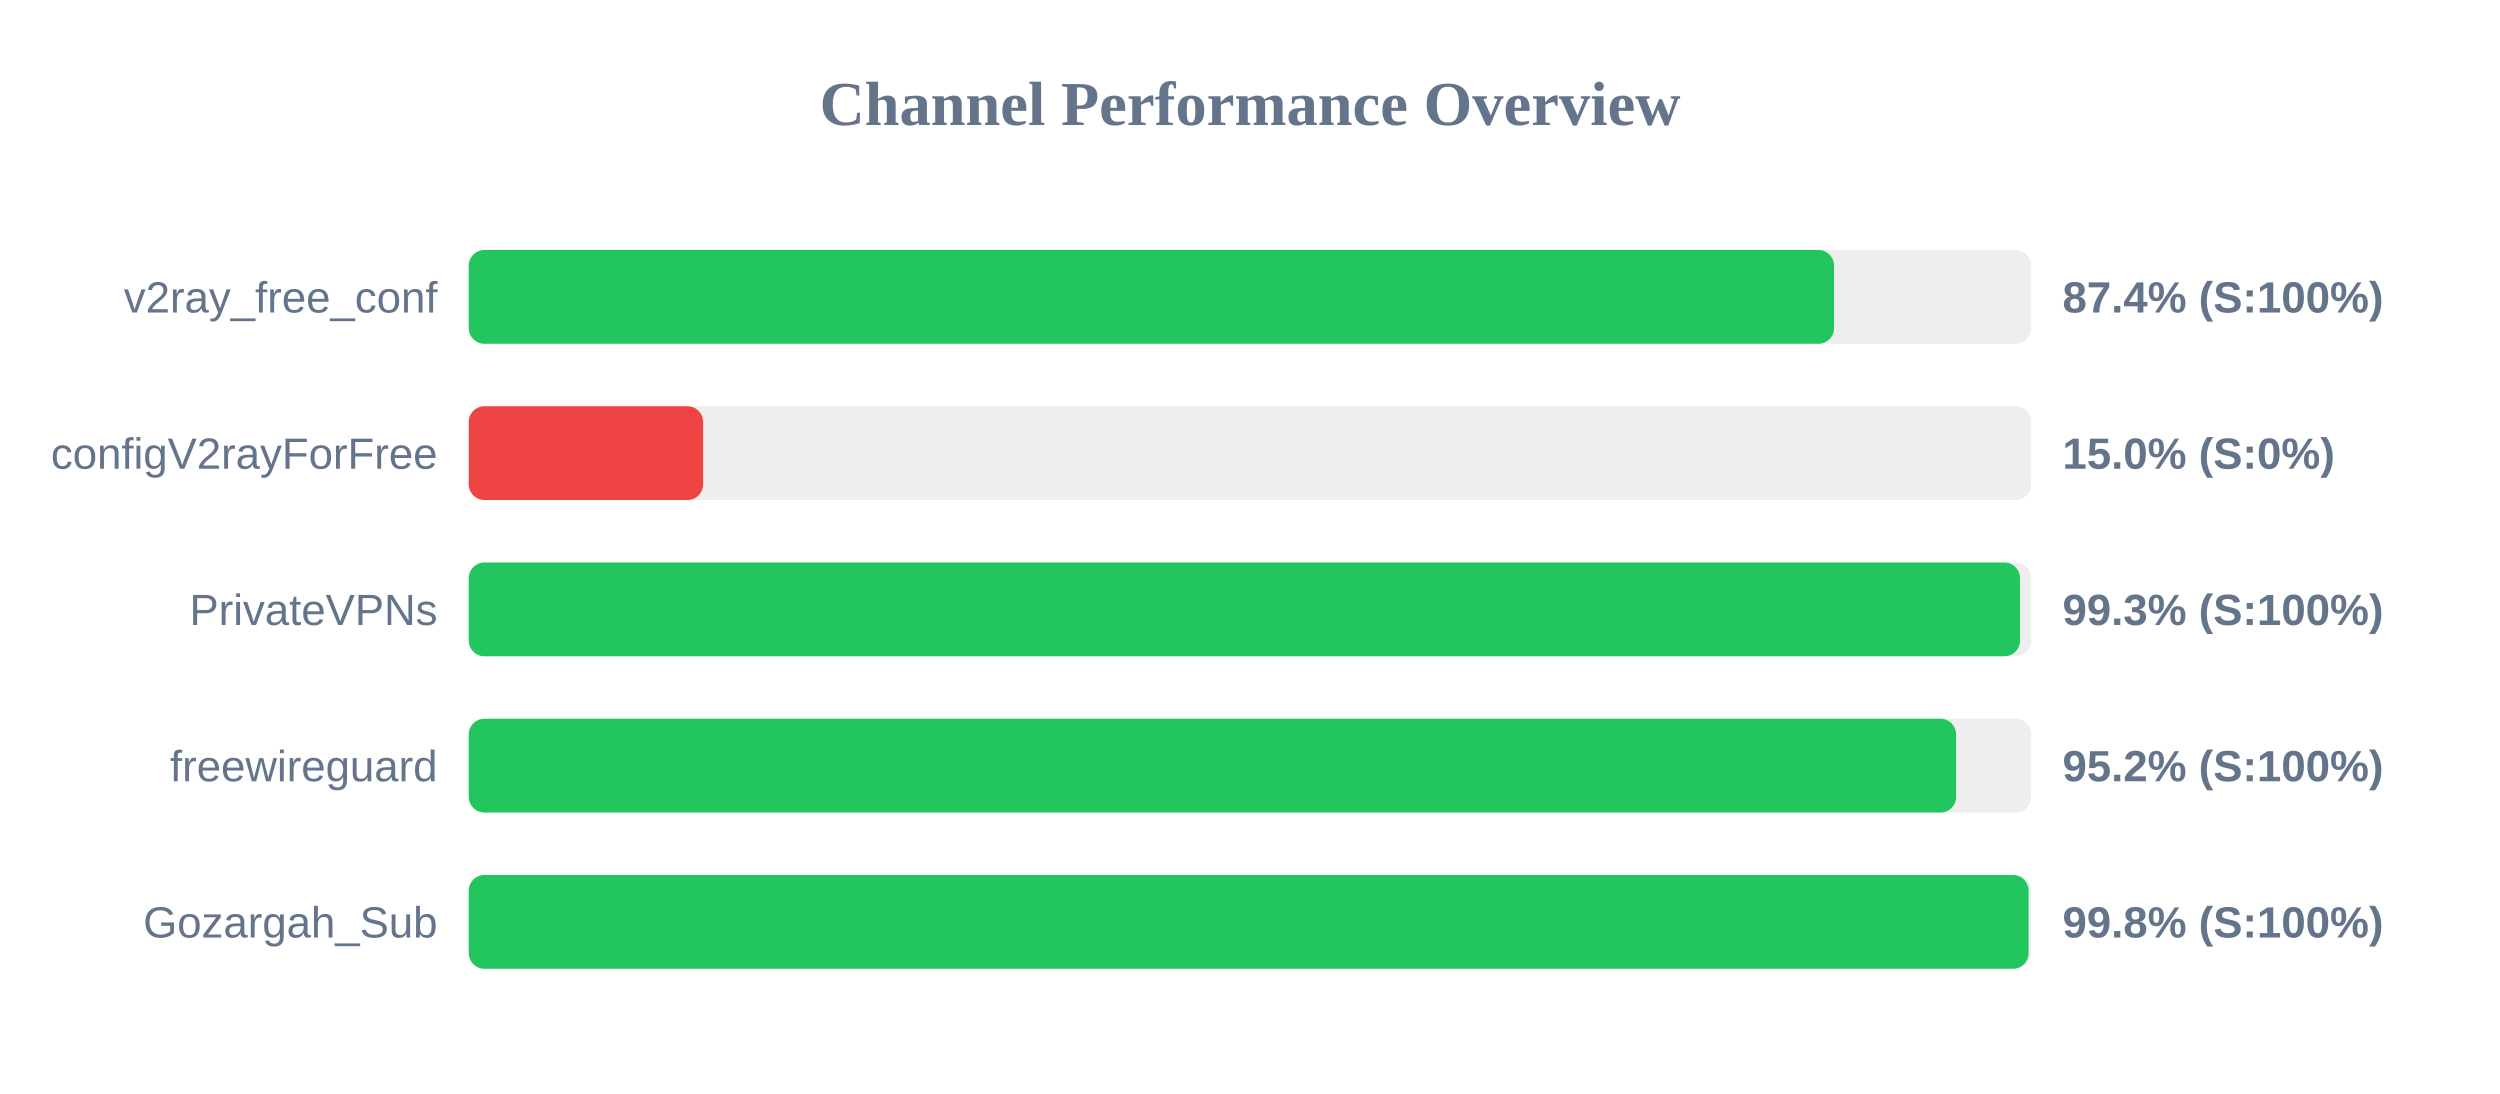
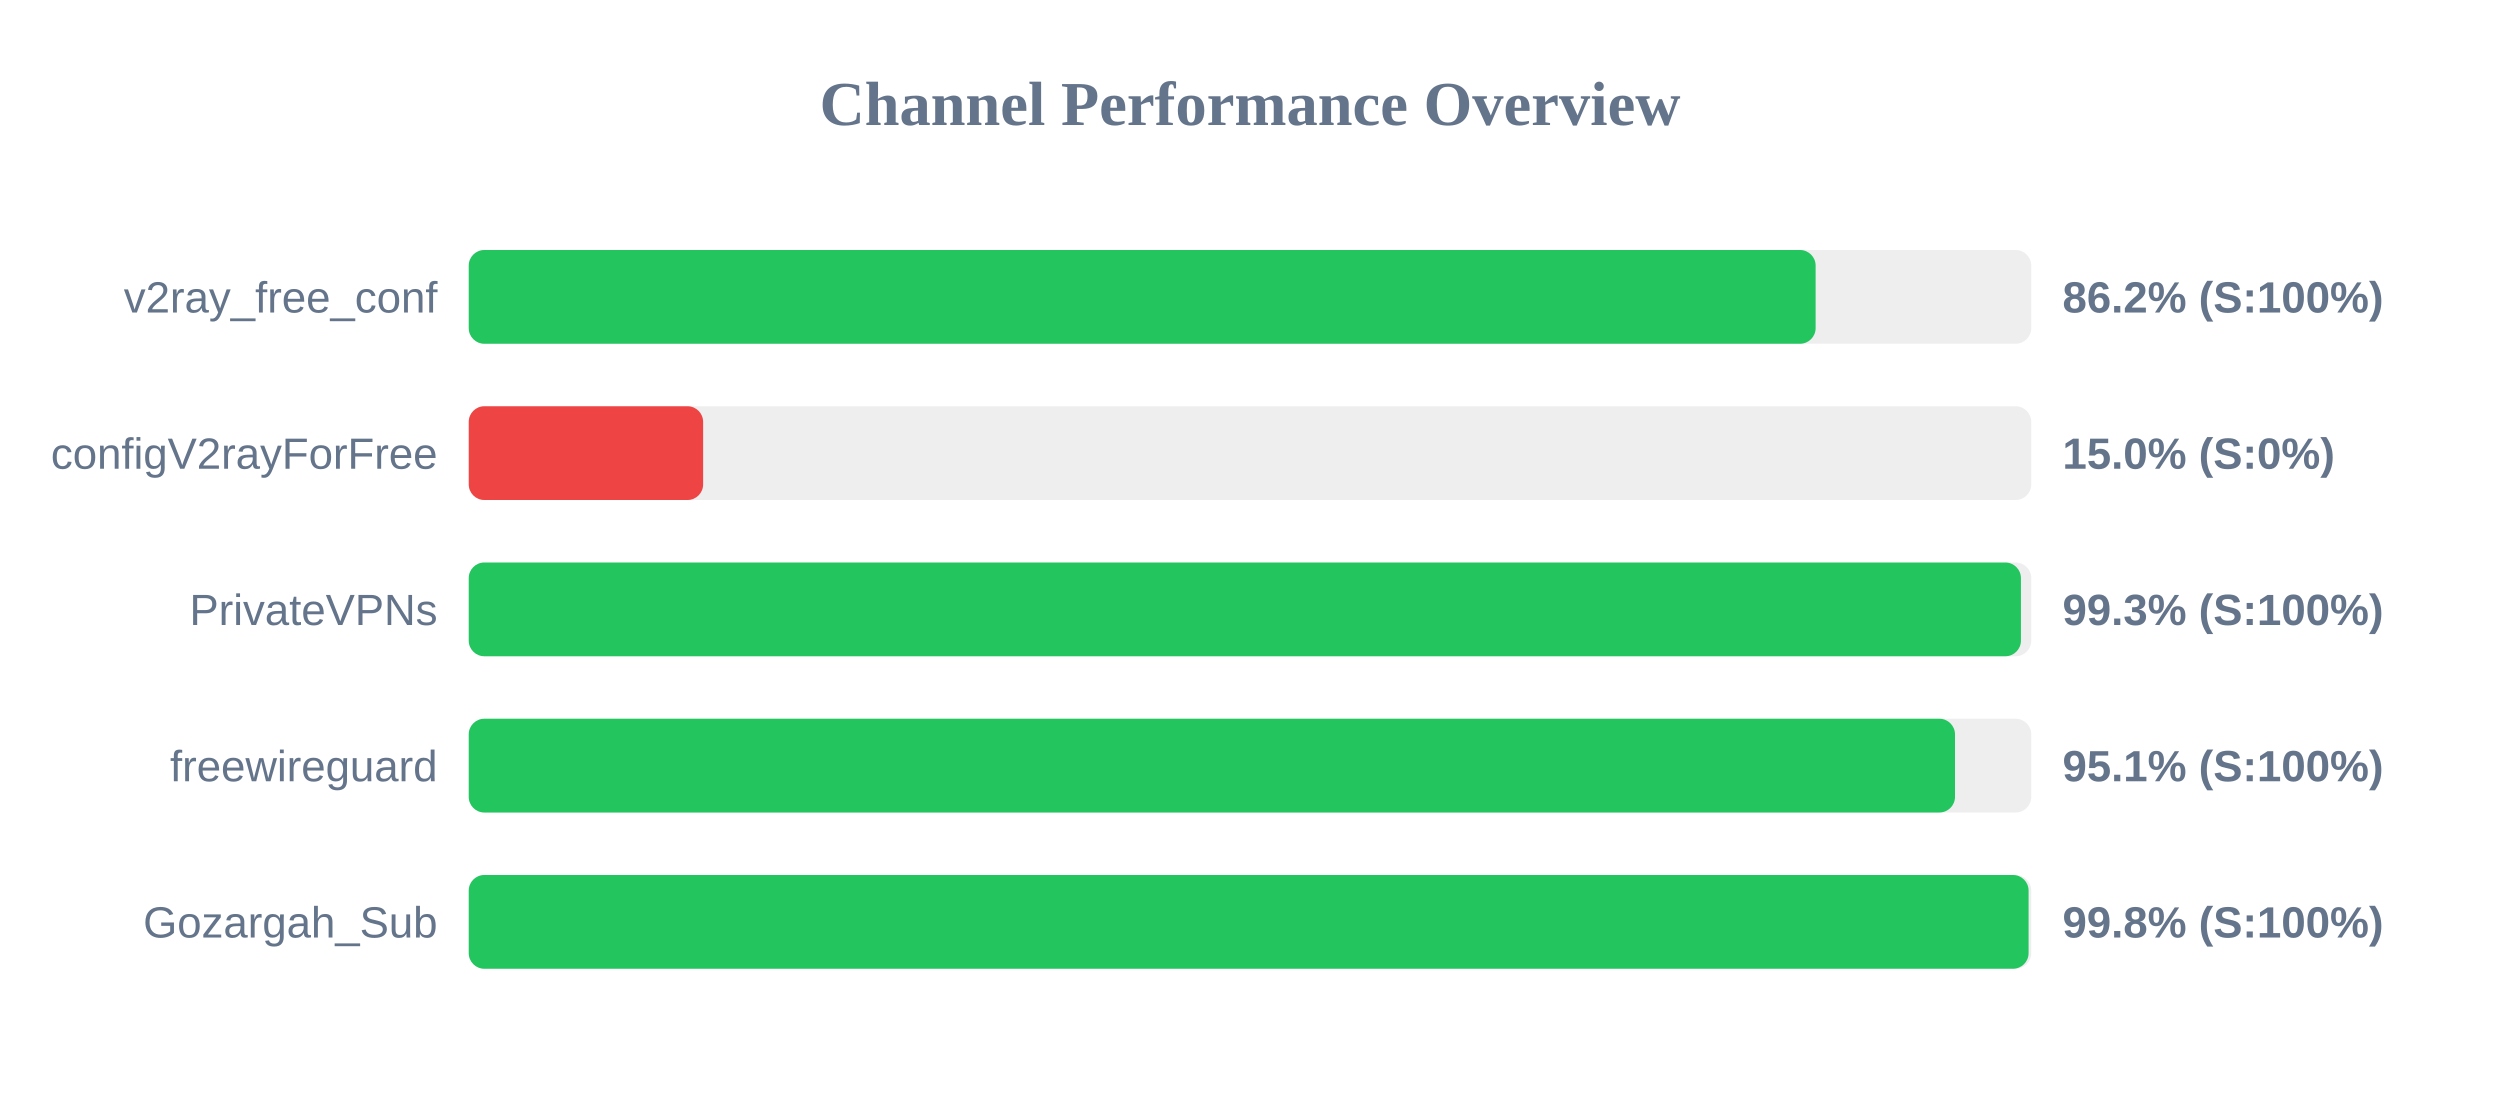
<svg xmlns="http://www.w3.org/2000/svg" width="800" height="350" version="1.1">
  <style>
        .row { font: 14px Arial; fill: #64748b; }
        .score { font: bold 14px Arial; fill: #64748b; }
    </style>
  <text x="400" y="40" text-anchor="middle" font-size="20px" font-weight="bold" fill="#64748b">Channel Performance Overview</text>
  <rect x="150" y="80" width="500" height="30" fill="#eee" rx="5" />
-   <rect x="150" y="80" width="436.9" height="30" fill="#22c55e" rx="5" />
+   <rect x="150" y="80" width="431.0" height="30" fill="#22c55e" rx="5" />
  <text x="140" y="100" text-anchor="end" class="row">v2ray_free_conf</text>
-   <text x="660" y="100" text-anchor="start" class="score">87.4% (S:100%)</text>
+   <text x="660" y="100" text-anchor="start" class="score">86.2% (S:100%)</text>
  <rect x="150" y="130" width="500" height="30" fill="#eee" rx="5" />
  <rect x="150" y="130" width="75.0" height="30" fill="#ef4444" rx="5" />
  <text x="140" y="150" text-anchor="end" class="row">configV2rayForFree</text>
  <text x="660" y="150" text-anchor="start" class="score">15.0% (S:0%)</text>
  <rect x="150" y="180" width="500" height="30" fill="#eee" rx="5" />
-   <rect x="150" y="180" width="496.4" height="30" fill="#22c55e" rx="5" />
+   <rect x="150" y="180" width="496.7" height="30" fill="#22c55e" rx="5" />
  <text x="140" y="200" text-anchor="end" class="row">PrivateVPNs</text>
  <text x="660" y="200" text-anchor="start" class="score">99.3% (S:100%)</text>
  <rect x="150" y="230" width="500" height="30" fill="#eee" rx="5" />
-   <rect x="150" y="230" width="475.95" height="30" fill="#22c55e" rx="5" />
+   <rect x="150" y="230" width="475.6" height="30" fill="#22c55e" rx="5" />
  <text x="140" y="250" text-anchor="end" class="row">freewireguard</text>
-   <text x="660" y="250" text-anchor="start" class="score">95.2% (S:100%)</text>
+   <text x="660" y="250" text-anchor="start" class="score">95.1% (S:100%)</text>
  <rect x="150" y="280" width="500" height="30" fill="#eee" rx="5" />
  <rect x="150" y="280" width="499.15" height="30" fill="#22c55e" rx="5" />
  <text x="140" y="300" text-anchor="end" class="row">Gozargah_Sub</text>
  <text x="660" y="300" text-anchor="start" class="score">99.8% (S:100%)</text>
</svg>
